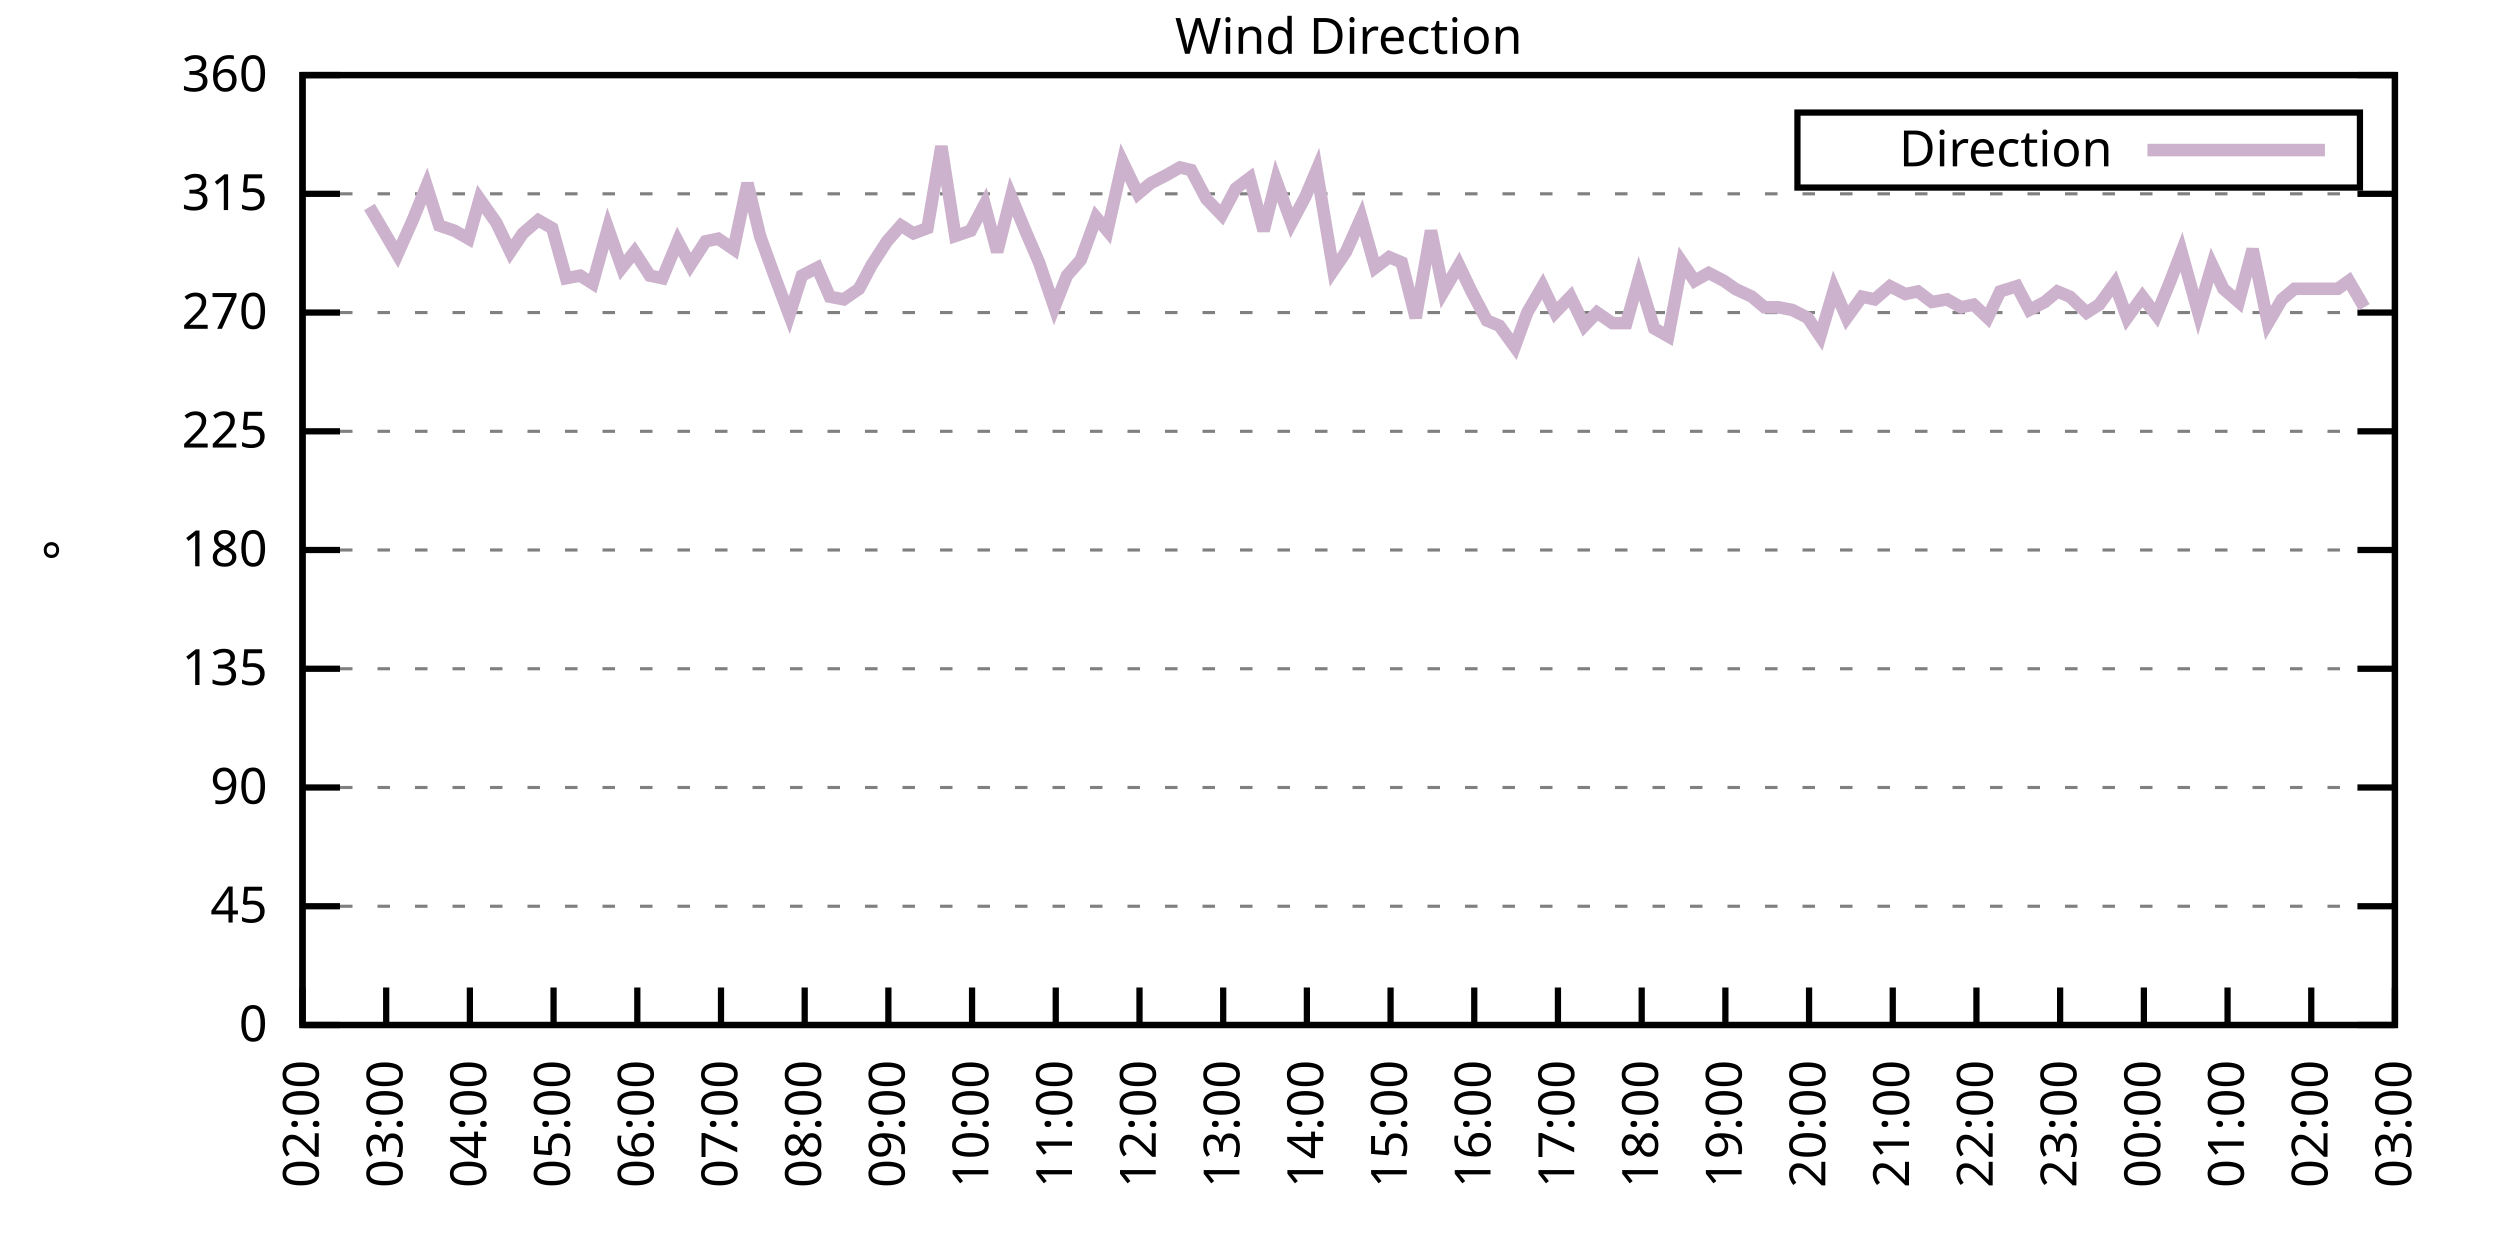
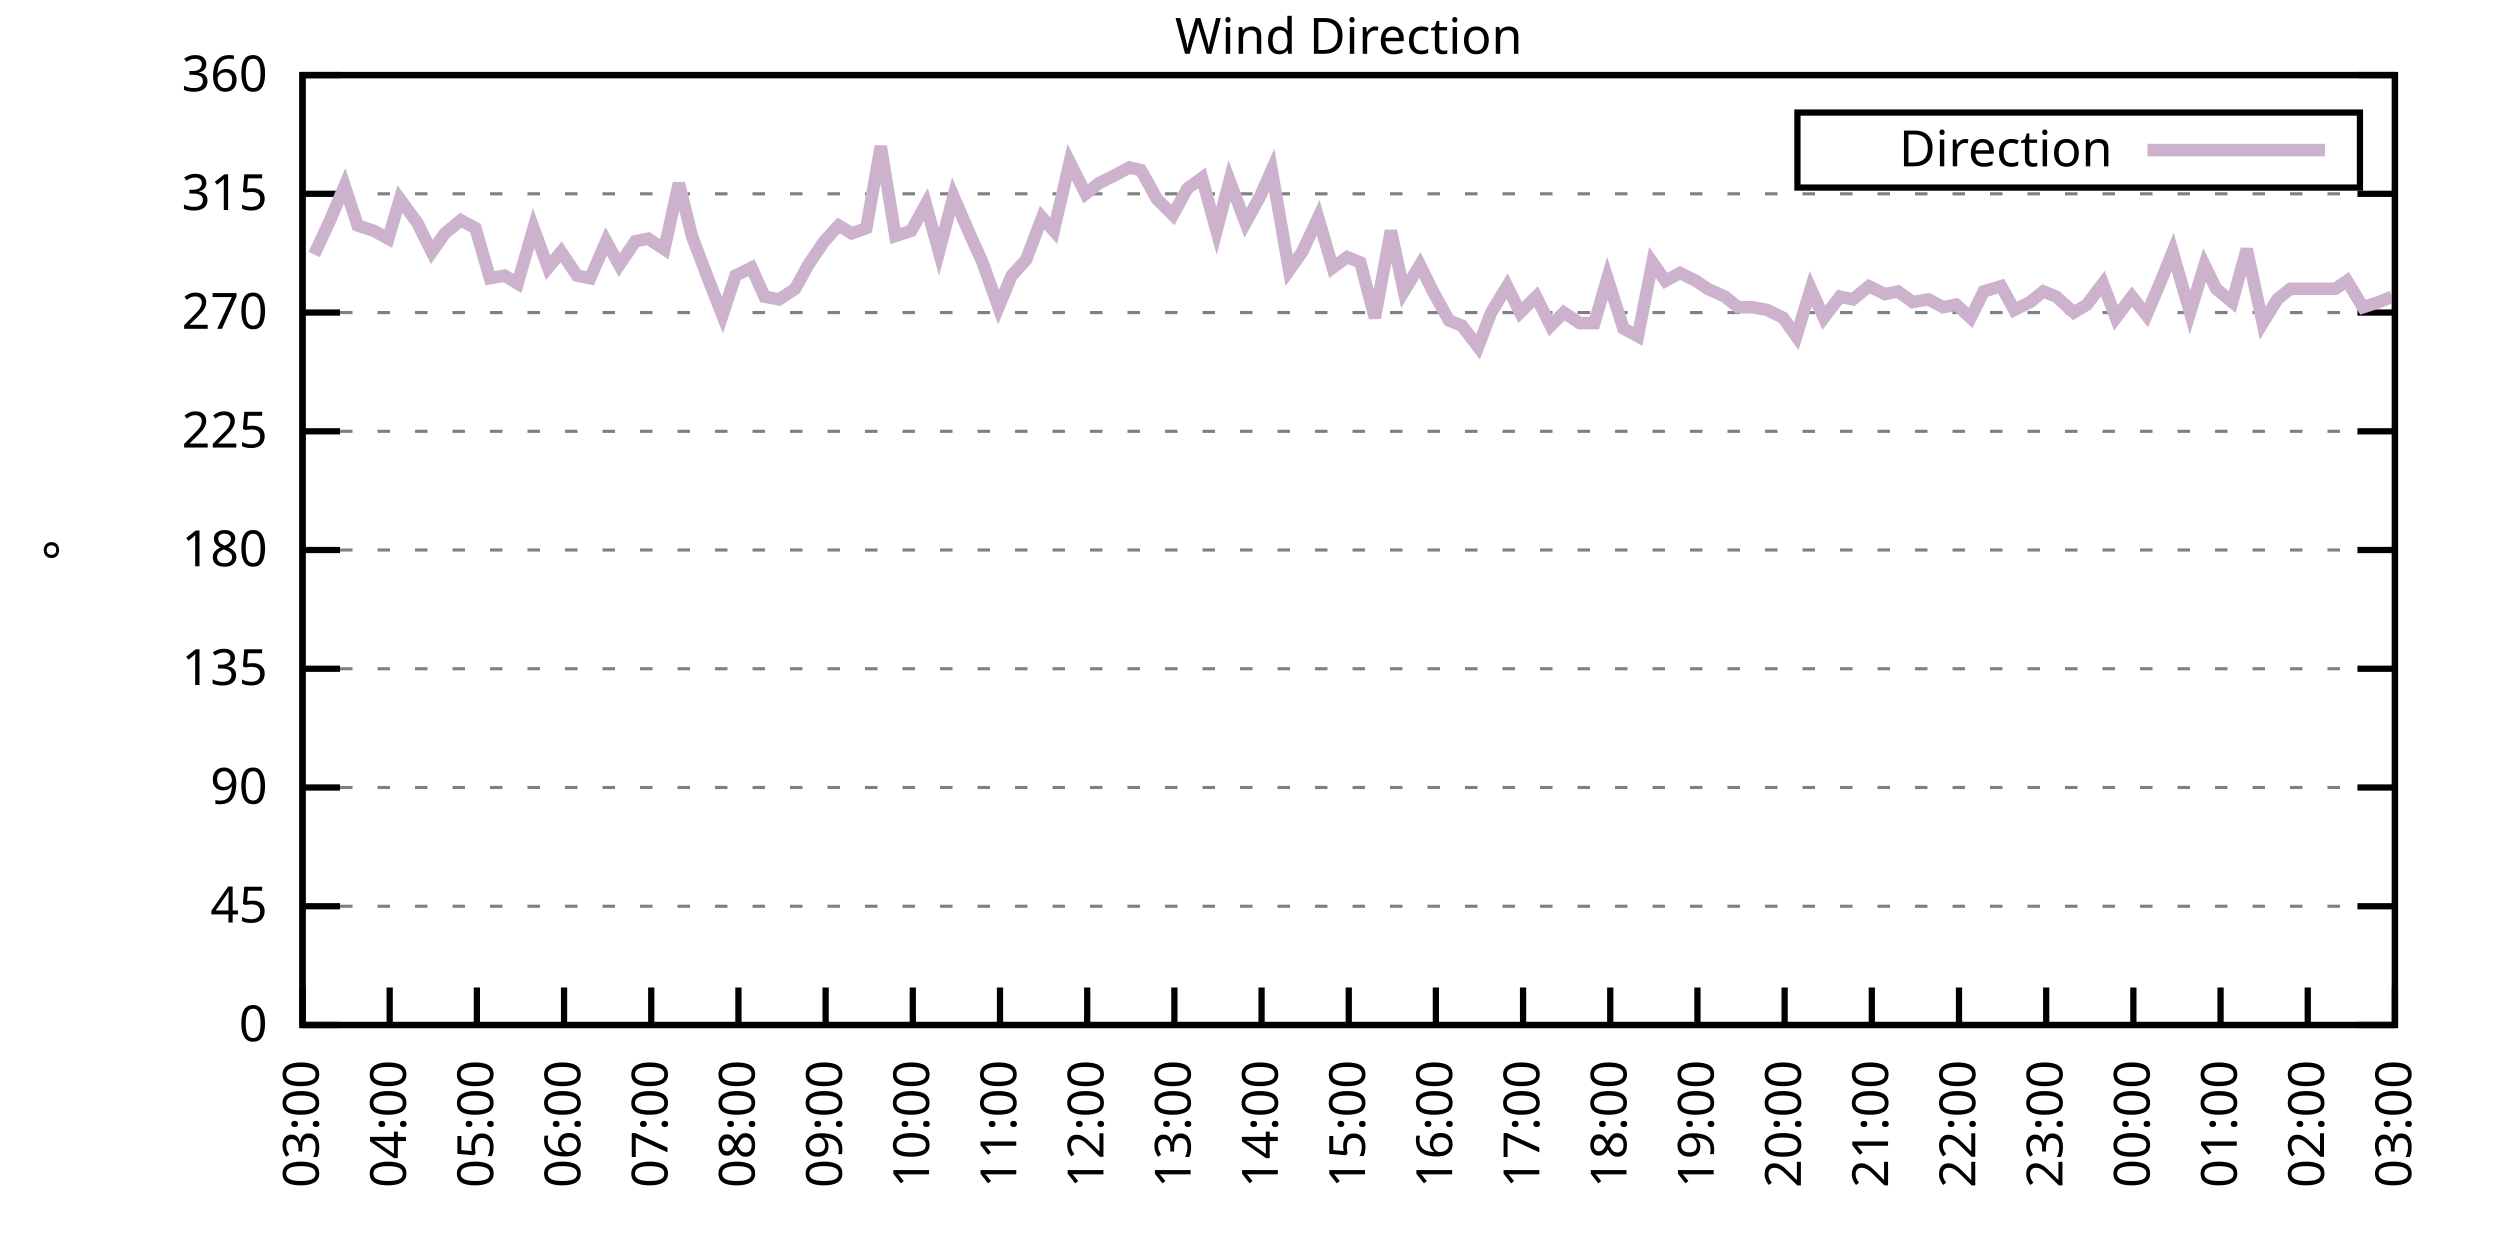
<svg xmlns="http://www.w3.org/2000/svg" xmlns:xlink="http://www.w3.org/1999/xlink" width="400" height="200" viewBox="0 0 400 200">
  <g id="gnuplot_canvas">
    <rect x="0" y="0" width="400" height="200" fill="none" />
    <defs>
      <circle id="gpDot" r="0.5" stroke-width="0.5" stroke="currentColor" />
      <path id="gpPt0" stroke-width="0.333" stroke="currentColor" d="M-1,0 h2 M0,-1 v2" />
      <path id="gpPt1" stroke-width="0.333" stroke="currentColor" d="M-1,-1 L1,1 M1,-1 L-1,1" />
      <path id="gpPt2" stroke-width="0.333" stroke="currentColor" d="M-1,0 L1,0 M0,-1 L0,1 M-1,-1 L1,1 M-1,1 L1,-1" />
      <rect id="gpPt3" stroke-width="0.333" stroke="currentColor" x="-1" y="-1" width="2" height="2" />
      <rect id="gpPt4" stroke-width="0.333" stroke="currentColor" fill="currentColor" x="-1" y="-1" width="2" height="2" />
      <circle id="gpPt5" stroke-width="0.333" stroke="currentColor" cx="0" cy="0" r="1" />
      <use xlink:href="#gpPt5" id="gpPt6" fill="currentColor" stroke="none" />
      <path id="gpPt7" stroke-width="0.333" stroke="currentColor" d="M0,-1.33 L-1.33,0.67 L1.33,0.67 z" />
      <use xlink:href="#gpPt7" id="gpPt8" fill="currentColor" stroke="none" />
      <use xlink:href="#gpPt7" id="gpPt9" stroke="currentColor" transform="rotate(180)" />
      <use xlink:href="#gpPt9" id="gpPt10" fill="currentColor" stroke="none" />
      <use xlink:href="#gpPt3" id="gpPt11" stroke="currentColor" transform="rotate(45)" />
      <use xlink:href="#gpPt11" id="gpPt12" fill="currentColor" stroke="none" />
      <path id="gpPt13" stroke-width="0.333" stroke="currentColor" d="M0,1.330 L1.265,0.411 L0.782,-1.067 L-0.782,-1.076 L-1.265,0.411 z" />
      <use xlink:href="#gpPt13" id="gpPt14" fill="currentColor" stroke="none" />
      <filter id="textbox" filterUnits="objectBoundingBox" x="0" y="0" height="1" width="1">
        <feFlood flood-color="white" flood-opacity="1" result="bgnd" />
        <feComposite in="SourceGraphic" in2="bgnd" operator="atop" />
      </filter>
      <filter id="greybox" filterUnits="objectBoundingBox" x="0" y="0" height="1" width="1">
        <feFlood flood-color="lightgrey" flood-opacity="1" result="grey" />
        <feComposite in="SourceGraphic" in2="grey" operator="atop" />
      </filter>
    </defs>
    <g fill="none" color="white" stroke="currentColor" stroke-width="1.00" stroke-linecap="butt" stroke-linejoin="miter">
</g>
    <g fill="none" color="black" stroke="currentColor" stroke-width="1.00" stroke-linecap="butt" stroke-linejoin="miter">
      <g stroke="none" shape-rendering="crispEdges">
        <polygon fill="rgb(255, 255, 255)" points="48.40,164.00 383.18,164.00 383.18,12.02 48.40,12.02 " />
      </g>
    </g>
    <g fill="none" color="black" stroke="currentColor" stroke-width="1.00" stroke-linecap="butt" stroke-linejoin="miter">
</g>
    <g fill="none" color="black" stroke="black" stroke-width="0.50" stroke-linecap="butt" stroke-linejoin="miter">
</g>
    <g fill="none" color="gray" stroke="currentColor" stroke-width="0.50" stroke-linecap="butt" stroke-linejoin="miter">
      <path stroke="gray" stroke-dasharray="2,4" class="gridline" d="M48.40,164.00 L383.19,164.00  " />
    </g>
    <g fill="none" color="gray" stroke="gray" stroke-width="1.00" stroke-linecap="butt" stroke-linejoin="miter">
</g>
    <g fill="none" color="black" stroke="currentColor" stroke-width="1.00" stroke-linecap="butt" stroke-linejoin="miter">
      <path stroke="black" d="M48.40,164.00 L54.40,164.00 M383.19,164.00 L377.19,164.00  " />
      <g transform="translate(42.80,166.60)" stroke="none" fill="black" font-family="Sans" font-size="8.00" text-anchor="end">
        <text>
          <tspan font-family="Sans"> 0</tspan>
        </text>
      </g>
    </g>
    <g fill="none" color="black" stroke="currentColor" stroke-width="1.00" stroke-linecap="butt" stroke-linejoin="miter">
</g>
    <g fill="none" color="black" stroke="black" stroke-width="0.50" stroke-linecap="butt" stroke-linejoin="miter">
</g>
    <g fill="none" color="gray" stroke="currentColor" stroke-width="0.50" stroke-linecap="butt" stroke-linejoin="miter">
      <path stroke="gray" stroke-dasharray="2,4" class="gridline" d="M48.40,145.00 L383.19,145.00  " />
    </g>
    <g fill="none" color="gray" stroke="gray" stroke-width="1.00" stroke-linecap="butt" stroke-linejoin="miter">
</g>
    <g fill="none" color="black" stroke="currentColor" stroke-width="1.00" stroke-linecap="butt" stroke-linejoin="miter">
      <path stroke="black" d="M48.40,145.00 L54.40,145.00 M383.19,145.00 L377.19,145.00  " />
      <g transform="translate(42.80,147.60)" stroke="none" fill="black" font-family="Sans" font-size="8.00" text-anchor="end">
        <text>
          <tspan font-family="Sans"> 45</tspan>
        </text>
      </g>
    </g>
    <g fill="none" color="black" stroke="currentColor" stroke-width="1.00" stroke-linecap="butt" stroke-linejoin="miter">
</g>
    <g fill="none" color="black" stroke="black" stroke-width="0.50" stroke-linecap="butt" stroke-linejoin="miter">
</g>
    <g fill="none" color="gray" stroke="currentColor" stroke-width="0.50" stroke-linecap="butt" stroke-linejoin="miter">
      <path stroke="gray" stroke-dasharray="2,4" class="gridline" d="M48.40,126.00 L383.19,126.00  " />
    </g>
    <g fill="none" color="gray" stroke="gray" stroke-width="1.00" stroke-linecap="butt" stroke-linejoin="miter">
</g>
    <g fill="none" color="black" stroke="currentColor" stroke-width="1.00" stroke-linecap="butt" stroke-linejoin="miter">
      <path stroke="black" d="M48.40,126.00 L54.40,126.00 M383.19,126.00 L377.19,126.00  " />
      <g transform="translate(42.80,128.60)" stroke="none" fill="black" font-family="Sans" font-size="8.00" text-anchor="end">
        <text>
          <tspan font-family="Sans"> 90</tspan>
        </text>
      </g>
    </g>
    <g fill="none" color="black" stroke="currentColor" stroke-width="1.00" stroke-linecap="butt" stroke-linejoin="miter">
</g>
    <g fill="none" color="black" stroke="black" stroke-width="0.50" stroke-linecap="butt" stroke-linejoin="miter">
</g>
    <g fill="none" color="gray" stroke="currentColor" stroke-width="0.50" stroke-linecap="butt" stroke-linejoin="miter">
      <path stroke="gray" stroke-dasharray="2,4" class="gridline" d="M48.40,107.00 L383.19,107.00  " />
    </g>
    <g fill="none" color="gray" stroke="gray" stroke-width="1.00" stroke-linecap="butt" stroke-linejoin="miter">
</g>
    <g fill="none" color="black" stroke="currentColor" stroke-width="1.00" stroke-linecap="butt" stroke-linejoin="miter">
      <path stroke="black" d="M48.40,107.00 L54.40,107.00 M383.19,107.00 L377.19,107.00  " />
      <g transform="translate(42.80,109.60)" stroke="none" fill="black" font-family="Sans" font-size="8.00" text-anchor="end">
        <text>
          <tspan font-family="Sans"> 135</tspan>
        </text>
      </g>
    </g>
    <g fill="none" color="black" stroke="currentColor" stroke-width="1.00" stroke-linecap="butt" stroke-linejoin="miter">
</g>
    <g fill="none" color="black" stroke="black" stroke-width="0.50" stroke-linecap="butt" stroke-linejoin="miter">
</g>
    <g fill="none" color="gray" stroke="currentColor" stroke-width="0.50" stroke-linecap="butt" stroke-linejoin="miter">
      <path stroke="gray" stroke-dasharray="2,4" class="gridline" d="M48.40,88.00 L383.19,88.00  " />
    </g>
    <g fill="none" color="gray" stroke="gray" stroke-width="1.00" stroke-linecap="butt" stroke-linejoin="miter">
</g>
    <g fill="none" color="black" stroke="currentColor" stroke-width="1.00" stroke-linecap="butt" stroke-linejoin="miter">
      <path stroke="black" d="M48.40,88.00 L54.40,88.00 M383.19,88.00 L377.19,88.00  " />
      <g transform="translate(42.80,90.60)" stroke="none" fill="black" font-family="Sans" font-size="8.00" text-anchor="end">
        <text>
          <tspan font-family="Sans"> 180</tspan>
        </text>
      </g>
    </g>
    <g fill="none" color="black" stroke="currentColor" stroke-width="1.00" stroke-linecap="butt" stroke-linejoin="miter">
</g>
    <g fill="none" color="black" stroke="black" stroke-width="0.50" stroke-linecap="butt" stroke-linejoin="miter">
</g>
    <g fill="none" color="gray" stroke="currentColor" stroke-width="0.50" stroke-linecap="butt" stroke-linejoin="miter">
      <path stroke="gray" stroke-dasharray="2,4" class="gridline" d="M48.40,69.01 L383.19,69.01  " />
    </g>
    <g fill="none" color="gray" stroke="gray" stroke-width="1.00" stroke-linecap="butt" stroke-linejoin="miter">
</g>
    <g fill="none" color="black" stroke="currentColor" stroke-width="1.00" stroke-linecap="butt" stroke-linejoin="miter">
      <path stroke="black" d="M48.40,69.01 L54.40,69.01 M383.19,69.01 L377.19,69.01  " />
      <g transform="translate(42.80,71.61)" stroke="none" fill="black" font-family="Sans" font-size="8.00" text-anchor="end">
        <text>
          <tspan font-family="Sans"> 225</tspan>
        </text>
      </g>
    </g>
    <g fill="none" color="black" stroke="currentColor" stroke-width="1.00" stroke-linecap="butt" stroke-linejoin="miter">
</g>
    <g fill="none" color="black" stroke="black" stroke-width="0.50" stroke-linecap="butt" stroke-linejoin="miter">
</g>
    <g fill="none" color="gray" stroke="currentColor" stroke-width="0.50" stroke-linecap="butt" stroke-linejoin="miter">
      <path stroke="gray" stroke-dasharray="2,4" class="gridline" d="M48.40,50.01 L383.19,50.01  " />
    </g>
    <g fill="none" color="gray" stroke="gray" stroke-width="1.00" stroke-linecap="butt" stroke-linejoin="miter">
</g>
    <g fill="none" color="black" stroke="currentColor" stroke-width="1.00" stroke-linecap="butt" stroke-linejoin="miter">
      <path stroke="black" d="M48.40,50.01 L54.40,50.01 M383.19,50.01 L377.19,50.01  " />
      <g transform="translate(42.80,52.61)" stroke="none" fill="black" font-family="Sans" font-size="8.00" text-anchor="end">
        <text>
          <tspan font-family="Sans"> 270</tspan>
        </text>
      </g>
    </g>
    <g fill="none" color="black" stroke="currentColor" stroke-width="1.00" stroke-linecap="butt" stroke-linejoin="miter">
</g>
    <g fill="none" color="black" stroke="black" stroke-width="0.50" stroke-linecap="butt" stroke-linejoin="miter">
</g>
    <g fill="none" color="gray" stroke="currentColor" stroke-width="0.50" stroke-linecap="butt" stroke-linejoin="miter">
      <path stroke="gray" stroke-dasharray="2,4" class="gridline" d="M48.40,31.01 L383.19,31.01  " />
    </g>
    <g fill="none" color="gray" stroke="gray" stroke-width="1.00" stroke-linecap="butt" stroke-linejoin="miter">
</g>
    <g fill="none" color="black" stroke="currentColor" stroke-width="1.00" stroke-linecap="butt" stroke-linejoin="miter">
      <path stroke="black" d="M48.40,31.01 L54.40,31.01 M383.19,31.01 L377.19,31.01  " />
      <g transform="translate(42.80,33.61)" stroke="none" fill="black" font-family="Sans" font-size="8.00" text-anchor="end">
        <text>
          <tspan font-family="Sans"> 315</tspan>
        </text>
      </g>
    </g>
    <g fill="none" color="black" stroke="currentColor" stroke-width="1.00" stroke-linecap="butt" stroke-linejoin="miter">
</g>
    <g fill="none" color="black" stroke="black" stroke-width="0.50" stroke-linecap="butt" stroke-linejoin="miter">
</g>
    <g fill="none" color="gray" stroke="currentColor" stroke-width="0.50" stroke-linecap="butt" stroke-linejoin="miter">
      <path stroke="gray" stroke-dasharray="2,4" class="gridline" d="M48.40,12.01 L383.19,12.01  " />
    </g>
    <g fill="none" color="gray" stroke="gray" stroke-width="1.00" stroke-linecap="butt" stroke-linejoin="miter">
</g>
    <g fill="none" color="black" stroke="currentColor" stroke-width="1.00" stroke-linecap="butt" stroke-linejoin="miter">
      <path stroke="black" d="M48.40,12.01 L54.40,12.01 M383.19,12.01 L377.19,12.01  " />
      <g transform="translate(42.80,14.61)" stroke="none" fill="black" font-family="Sans" font-size="8.00" text-anchor="end">
        <text>
          <tspan font-family="Sans"> 360</tspan>
        </text>
      </g>
    </g>
    <g fill="none" color="black" stroke="currentColor" stroke-width="1.00" stroke-linecap="butt" stroke-linejoin="miter">
      <path stroke="black" d="M48.40,164.00 L48.40,158.00  " />
      <g transform="translate(51.00,169.60) rotate(270.00)" stroke="none" fill="black" font-family="Sans" font-size="8.00" text-anchor="end">
        <text>
-           <tspan font-family="Sans">02:00</tspan>
-         </text>
-       </g>
-     </g>
-     <g fill="none" color="black" stroke="currentColor" stroke-width="1.00" stroke-linecap="butt" stroke-linejoin="miter">
-       <path stroke="black" d="M61.79,164.00 L61.79,158.00  " />
-       <g transform="translate(64.39,169.60) rotate(270.00)" stroke="none" fill="black" font-family="Sans" font-size="8.00" text-anchor="end">
-         <text>
          <tspan font-family="Sans">03:00</tspan>
        </text>
      </g>
    </g>
    <g fill="none" color="black" stroke="currentColor" stroke-width="1.00" stroke-linecap="butt" stroke-linejoin="miter">
-       <path stroke="black" d="M75.18,164.00 L75.18,158.00  " />
-       <g transform="translate(77.78,169.60) rotate(270.00)" stroke="none" fill="black" font-family="Sans" font-size="8.00" text-anchor="end">
+       <path stroke="black" d="M62.35,164.00 L62.35,158.00  " />
+       <g transform="translate(64.95,169.60) rotate(270.00)" stroke="none" fill="black" font-family="Sans" font-size="8.00" text-anchor="end">
        <text>
          <tspan font-family="Sans">04:00</tspan>
        </text>
      </g>
    </g>
    <g fill="none" color="black" stroke="currentColor" stroke-width="1.00" stroke-linecap="butt" stroke-linejoin="miter">
-       <path stroke="black" d="M88.57,164.00 L88.57,158.00  " />
-       <g transform="translate(91.17,169.60) rotate(270.00)" stroke="none" fill="black" font-family="Sans" font-size="8.00" text-anchor="end">
+       <path stroke="black" d="M76.30,164.00 L76.30,158.00  " />
+       <g transform="translate(78.90,169.60) rotate(270.00)" stroke="none" fill="black" font-family="Sans" font-size="8.00" text-anchor="end">
        <text>
          <tspan font-family="Sans">05:00</tspan>
        </text>
      </g>
    </g>
    <g fill="none" color="black" stroke="currentColor" stroke-width="1.00" stroke-linecap="butt" stroke-linejoin="miter">
-       <path stroke="black" d="M101.97,164.00 L101.97,158.00  " />
-       <g transform="translate(104.57,169.60) rotate(270.00)" stroke="none" fill="black" font-family="Sans" font-size="8.00" text-anchor="end">
+       <path stroke="black" d="M90.25,164.00 L90.25,158.00  " />
+       <g transform="translate(92.85,169.60) rotate(270.00)" stroke="none" fill="black" font-family="Sans" font-size="8.00" text-anchor="end">
        <text>
          <tspan font-family="Sans">06:00</tspan>
        </text>
      </g>
    </g>
    <g fill="none" color="black" stroke="currentColor" stroke-width="1.00" stroke-linecap="butt" stroke-linejoin="miter">
-       <path stroke="black" d="M115.36,164.00 L115.36,158.00  " />
-       <g transform="translate(117.96,169.60) rotate(270.00)" stroke="none" fill="black" font-family="Sans" font-size="8.00" text-anchor="end">
+       <path stroke="black" d="M104.20,164.00 L104.20,158.00  " />
+       <g transform="translate(106.80,169.60) rotate(270.00)" stroke="none" fill="black" font-family="Sans" font-size="8.00" text-anchor="end">
        <text>
          <tspan font-family="Sans">07:00</tspan>
        </text>
      </g>
    </g>
    <g fill="none" color="black" stroke="currentColor" stroke-width="1.00" stroke-linecap="butt" stroke-linejoin="miter">
-       <path stroke="black" d="M128.75,164.00 L128.75,158.00  " />
-       <g transform="translate(131.35,169.60) rotate(270.00)" stroke="none" fill="black" font-family="Sans" font-size="8.00" text-anchor="end">
+       <path stroke="black" d="M118.15,164.00 L118.15,158.00  " />
+       <g transform="translate(120.75,169.60) rotate(270.00)" stroke="none" fill="black" font-family="Sans" font-size="8.00" text-anchor="end">
        <text>
          <tspan font-family="Sans">08:00</tspan>
        </text>
      </g>
    </g>
    <g fill="none" color="black" stroke="currentColor" stroke-width="1.00" stroke-linecap="butt" stroke-linejoin="miter">
-       <path stroke="black" d="M142.14,164.00 L142.14,158.00  " />
-       <g transform="translate(144.74,169.60) rotate(270.00)" stroke="none" fill="black" font-family="Sans" font-size="8.00" text-anchor="end">
+       <path stroke="black" d="M132.10,164.00 L132.10,158.00  " />
+       <g transform="translate(134.70,169.60) rotate(270.00)" stroke="none" fill="black" font-family="Sans" font-size="8.00" text-anchor="end">
        <text>
          <tspan font-family="Sans">09:00</tspan>
        </text>
      </g>
    </g>
    <g fill="none" color="black" stroke="currentColor" stroke-width="1.00" stroke-linecap="butt" stroke-linejoin="miter">
-       <path stroke="black" d="M155.53,164.00 L155.53,158.00  " />
-       <g transform="translate(158.13,169.60) rotate(270.00)" stroke="none" fill="black" font-family="Sans" font-size="8.00" text-anchor="end">
+       <path stroke="black" d="M146.05,164.00 L146.05,158.00  " />
+       <g transform="translate(148.65,169.60) rotate(270.00)" stroke="none" fill="black" font-family="Sans" font-size="8.00" text-anchor="end">
        <text>
          <tspan font-family="Sans">10:00</tspan>
        </text>
      </g>
    </g>
    <g fill="none" color="black" stroke="currentColor" stroke-width="1.00" stroke-linecap="butt" stroke-linejoin="miter">
-       <path stroke="black" d="M168.92,164.00 L168.92,158.00  " />
-       <g transform="translate(171.52,169.60) rotate(270.00)" stroke="none" fill="black" font-family="Sans" font-size="8.00" text-anchor="end">
+       <path stroke="black" d="M160.00,164.00 L160.00,158.00  " />
+       <g transform="translate(162.60,169.60) rotate(270.00)" stroke="none" fill="black" font-family="Sans" font-size="8.00" text-anchor="end">
        <text>
          <tspan font-family="Sans">11:00</tspan>
        </text>
      </g>
    </g>
    <g fill="none" color="black" stroke="currentColor" stroke-width="1.00" stroke-linecap="butt" stroke-linejoin="miter">
-       <path stroke="black" d="M182.32,164.00 L182.32,158.00  " />
-       <g transform="translate(184.92,169.60) rotate(270.00)" stroke="none" fill="black" font-family="Sans" font-size="8.00" text-anchor="end">
+       <path stroke="black" d="M173.95,164.00 L173.95,158.00  " />
+       <g transform="translate(176.55,169.60) rotate(270.00)" stroke="none" fill="black" font-family="Sans" font-size="8.00" text-anchor="end">
        <text>
          <tspan font-family="Sans">12:00</tspan>
        </text>
      </g>
    </g>
    <g fill="none" color="black" stroke="currentColor" stroke-width="1.00" stroke-linecap="butt" stroke-linejoin="miter">
-       <path stroke="black" d="M195.71,164.00 L195.71,158.00  " />
-       <g transform="translate(198.31,169.60) rotate(270.00)" stroke="none" fill="black" font-family="Sans" font-size="8.00" text-anchor="end">
+       <path stroke="black" d="M187.90,164.00 L187.90,158.00  " />
+       <g transform="translate(190.50,169.60) rotate(270.00)" stroke="none" fill="black" font-family="Sans" font-size="8.00" text-anchor="end">
        <text>
          <tspan font-family="Sans">13:00</tspan>
        </text>
      </g>
    </g>
    <g fill="none" color="black" stroke="currentColor" stroke-width="1.00" stroke-linecap="butt" stroke-linejoin="miter">
-       <path stroke="black" d="M209.10,164.00 L209.10,158.00  " />
-       <g transform="translate(211.70,169.60) rotate(270.00)" stroke="none" fill="black" font-family="Sans" font-size="8.00" text-anchor="end">
+       <path stroke="black" d="M201.85,164.00 L201.85,158.00  " />
+       <g transform="translate(204.45,169.60) rotate(270.00)" stroke="none" fill="black" font-family="Sans" font-size="8.00" text-anchor="end">
        <text>
          <tspan font-family="Sans">14:00</tspan>
        </text>
      </g>
    </g>
    <g fill="none" color="black" stroke="currentColor" stroke-width="1.00" stroke-linecap="butt" stroke-linejoin="miter">
-       <path stroke="black" d="M222.49,164.00 L222.49,158.00  " />
-       <g transform="translate(225.09,169.60) rotate(270.00)" stroke="none" fill="black" font-family="Sans" font-size="8.00" text-anchor="end">
+       <path stroke="black" d="M215.80,164.00 L215.80,158.00  " />
+       <g transform="translate(218.40,169.60) rotate(270.00)" stroke="none" fill="black" font-family="Sans" font-size="8.00" text-anchor="end">
        <text>
          <tspan font-family="Sans">15:00</tspan>
        </text>
      </g>
    </g>
    <g fill="none" color="black" stroke="currentColor" stroke-width="1.00" stroke-linecap="butt" stroke-linejoin="miter">
-       <path stroke="black" d="M235.88,164.00 L235.88,158.00  " />
-       <g transform="translate(238.48,169.60) rotate(270.00)" stroke="none" fill="black" font-family="Sans" font-size="8.00" text-anchor="end">
+       <path stroke="black" d="M229.74,164.00 L229.74,158.00  " />
+       <g transform="translate(232.34,169.60) rotate(270.00)" stroke="none" fill="black" font-family="Sans" font-size="8.00" text-anchor="end">
        <text>
          <tspan font-family="Sans">16:00</tspan>
        </text>
      </g>
    </g>
    <g fill="none" color="black" stroke="currentColor" stroke-width="1.00" stroke-linecap="butt" stroke-linejoin="miter">
-       <path stroke="black" d="M249.27,164.00 L249.27,158.00  " />
-       <g transform="translate(251.87,169.60) rotate(270.00)" stroke="none" fill="black" font-family="Sans" font-size="8.00" text-anchor="end">
+       <path stroke="black" d="M243.69,164.00 L243.69,158.00  " />
+       <g transform="translate(246.29,169.60) rotate(270.00)" stroke="none" fill="black" font-family="Sans" font-size="8.00" text-anchor="end">
        <text>
          <tspan font-family="Sans">17:00</tspan>
        </text>
      </g>
    </g>
    <g fill="none" color="black" stroke="currentColor" stroke-width="1.00" stroke-linecap="butt" stroke-linejoin="miter">
-       <path stroke="black" d="M262.67,164.00 L262.67,158.00  " />
-       <g transform="translate(265.27,169.60) rotate(270.00)" stroke="none" fill="black" font-family="Sans" font-size="8.00" text-anchor="end">
+       <path stroke="black" d="M257.64,164.00 L257.64,158.00  " />
+       <g transform="translate(260.24,169.60) rotate(270.00)" stroke="none" fill="black" font-family="Sans" font-size="8.00" text-anchor="end">
        <text>
          <tspan font-family="Sans">18:00</tspan>
        </text>
      </g>
    </g>
    <g fill="none" color="black" stroke="currentColor" stroke-width="1.00" stroke-linecap="butt" stroke-linejoin="miter">
-       <path stroke="black" d="M276.06,164.00 L276.06,158.00  " />
-       <g transform="translate(278.66,169.60) rotate(270.00)" stroke="none" fill="black" font-family="Sans" font-size="8.00" text-anchor="end">
+       <path stroke="black" d="M271.59,164.00 L271.59,158.00  " />
+       <g transform="translate(274.19,169.60) rotate(270.00)" stroke="none" fill="black" font-family="Sans" font-size="8.00" text-anchor="end">
        <text>
          <tspan font-family="Sans">19:00</tspan>
        </text>
      </g>
    </g>
    <g fill="none" color="black" stroke="currentColor" stroke-width="1.00" stroke-linecap="butt" stroke-linejoin="miter">
-       <path stroke="black" d="M289.45,164.00 L289.45,158.00  " />
-       <g transform="translate(292.05,169.60) rotate(270.00)" stroke="none" fill="black" font-family="Sans" font-size="8.00" text-anchor="end">
+       <path stroke="black" d="M285.54,164.00 L285.54,158.00  " />
+       <g transform="translate(288.14,169.60) rotate(270.00)" stroke="none" fill="black" font-family="Sans" font-size="8.00" text-anchor="end">
        <text>
          <tspan font-family="Sans">20:00</tspan>
        </text>
      </g>
    </g>
    <g fill="none" color="black" stroke="currentColor" stroke-width="1.00" stroke-linecap="butt" stroke-linejoin="miter">
-       <path stroke="black" d="M302.84,164.00 L302.84,158.00  " />
-       <g transform="translate(305.44,169.60) rotate(270.00)" stroke="none" fill="black" font-family="Sans" font-size="8.00" text-anchor="end">
+       <path stroke="black" d="M299.49,164.00 L299.49,158.00  " />
+       <g transform="translate(302.09,169.60) rotate(270.00)" stroke="none" fill="black" font-family="Sans" font-size="8.00" text-anchor="end">
        <text>
          <tspan font-family="Sans">21:00</tspan>
        </text>
      </g>
    </g>
    <g fill="none" color="black" stroke="currentColor" stroke-width="1.00" stroke-linecap="butt" stroke-linejoin="miter">
-       <path stroke="black" d="M316.23,164.00 L316.23,158.00  " />
-       <g transform="translate(318.83,169.60) rotate(270.00)" stroke="none" fill="black" font-family="Sans" font-size="8.00" text-anchor="end">
+       <path stroke="black" d="M313.44,164.00 L313.44,158.00  " />
+       <g transform="translate(316.04,169.60) rotate(270.00)" stroke="none" fill="black" font-family="Sans" font-size="8.00" text-anchor="end">
        <text>
          <tspan font-family="Sans">22:00</tspan>
        </text>
      </g>
    </g>
    <g fill="none" color="black" stroke="currentColor" stroke-width="1.00" stroke-linecap="butt" stroke-linejoin="miter">
-       <path stroke="black" d="M329.62,164.00 L329.62,158.00  " />
-       <g transform="translate(332.22,169.60) rotate(270.00)" stroke="none" fill="black" font-family="Sans" font-size="8.00" text-anchor="end">
+       <path stroke="black" d="M327.39,164.00 L327.39,158.00  " />
+       <g transform="translate(329.99,169.60) rotate(270.00)" stroke="none" fill="black" font-family="Sans" font-size="8.00" text-anchor="end">
        <text>
          <tspan font-family="Sans">23:00</tspan>
        </text>
      </g>
    </g>
    <g fill="none" color="black" stroke="currentColor" stroke-width="1.00" stroke-linecap="butt" stroke-linejoin="miter">
-       <path stroke="black" d="M343.02,164.00 L343.02,158.00  " />
-       <g transform="translate(345.62,169.60) rotate(270.00)" stroke="none" fill="black" font-family="Sans" font-size="8.00" text-anchor="end">
+       <path stroke="black" d="M341.34,164.00 L341.34,158.00  " />
+       <g transform="translate(343.94,169.60) rotate(270.00)" stroke="none" fill="black" font-family="Sans" font-size="8.00" text-anchor="end">
        <text>
          <tspan font-family="Sans">00:00</tspan>
        </text>
      </g>
    </g>
    <g fill="none" color="black" stroke="currentColor" stroke-width="1.00" stroke-linecap="butt" stroke-linejoin="miter">
-       <path stroke="black" d="M356.41,164.00 L356.41,158.00  " />
-       <g transform="translate(359.01,169.60) rotate(270.00)" stroke="none" fill="black" font-family="Sans" font-size="8.00" text-anchor="end">
+       <path stroke="black" d="M355.29,164.00 L355.29,158.00  " />
+       <g transform="translate(357.89,169.60) rotate(270.00)" stroke="none" fill="black" font-family="Sans" font-size="8.00" text-anchor="end">
        <text>
          <tspan font-family="Sans">01:00</tspan>
        </text>
      </g>
    </g>
    <g fill="none" color="black" stroke="currentColor" stroke-width="1.00" stroke-linecap="butt" stroke-linejoin="miter">
-       <path stroke="black" d="M369.80,164.00 L369.80,158.00  " />
-       <g transform="translate(372.40,169.60) rotate(270.00)" stroke="none" fill="black" font-family="Sans" font-size="8.00" text-anchor="end">
+       <path stroke="black" d="M369.24,164.00 L369.24,158.00  " />
+       <g transform="translate(371.84,169.60) rotate(270.00)" stroke="none" fill="black" font-family="Sans" font-size="8.00" text-anchor="end">
        <text>
          <tspan font-family="Sans">02:00</tspan>
        </text>
      </g>
    </g>
    <g fill="none" color="black" stroke="currentColor" stroke-width="1.00" stroke-linecap="butt" stroke-linejoin="miter">
      <path stroke="black" d="M383.19,164.00 L383.19,158.00  " />
      <g transform="translate(385.79,169.60) rotate(270.00)" stroke="none" fill="black" font-family="Sans" font-size="8.00" text-anchor="end">
        <text>
          <tspan font-family="Sans">03:00</tspan>
        </text>
      </g>
    </g>
    <g fill="none" color="black" stroke="currentColor" stroke-width="1.00" stroke-linecap="butt" stroke-linejoin="miter">
</g>
    <g fill="none" color="black" stroke="currentColor" stroke-width="1.00" stroke-linecap="butt" stroke-linejoin="miter">
      <path stroke="black" d="M48.40,12.01 L48.40,164.00 L383.19,164.00 L383.19,12.01 L48.40,12.01 Z  " />
    </g>
    <g fill="none" color="black" stroke="currentColor" stroke-width="1.00" stroke-linecap="butt" stroke-linejoin="miter">
</g>
    <g fill="none" color="black" stroke="currentColor" stroke-width="1.00" stroke-linecap="butt" stroke-linejoin="miter">
      <path stroke="black" d="M287.59,30.01 L287.59,18.01 L377.59,18.01 L377.59,30.01 L287.59,30.01 Z  " />
    </g>
    <g id="Wind_direction_plot_1">
      <g fill="none" color="white" stroke="black" stroke-width="2.00" stroke-linecap="butt" stroke-linejoin="miter">
</g>
      <g fill="none" color="black" stroke="currentColor" stroke-width="2.00" stroke-linecap="butt" stroke-linejoin="miter">
        <g transform="translate(337.99,26.61)" stroke="none" fill="black" font-family="Sans" font-size="8.00" text-anchor="end">
          <text>
            <tspan font-family="Sans">Direction</tspan>
          </text>
        </g>
      </g>
      <g fill="none" color="black" stroke="currentColor" stroke-width="2.00" stroke-linecap="butt" stroke-linejoin="miter">
-         <path stroke="rgb(204, 178, 204)" d="M343.59,24.01 L371.99,24.01 M59.11,33.12 L61.35,36.92 L63.58,40.72 L66.03,35.23 L68.26,29.74 L70.27,36.08   L72.73,36.92 L74.96,38.19 L76.75,31.85 L79.42,35.65 L81.66,40.30 L83.66,37.34 L86.12,35.23 L88.35,36.50   L90.58,44.52 L92.82,44.10 L94.82,45.36 L97.28,36.50 L99.51,42.83 L101.52,40.30 L103.98,44.10 L105.98,44.52   L108.44,38.61 L110.45,42.41 L112.90,38.61 L114.91,38.19 L117.37,39.87 L119.60,29.32 L121.61,37.76 L124.06,44.52   L126.29,50.43 L128.30,44.10 L130.76,42.83 L132.77,47.47 L135.00,47.90 L137.45,46.21 L139.46,42.41 L141.92,38.61   L144.15,36.08 L146.16,37.34 L148.39,36.50 L150.62,23.41 L152.85,37.76 L155.31,36.92 L157.54,32.70 L159.55,40.30   L161.78,31.43 L164.24,37.34 L166.25,41.99 L168.70,49.16 L170.71,44.10 L172.94,41.56 L175.40,34.81 L177.18,36.92   L179.64,25.94 L182.09,31.01 L184.10,29.32 L186.56,28.05 L188.79,26.79 L190.57,27.21 L193.03,31.85 L195.48,34.39   L197.72,30.16 L199.95,28.48 L202.18,36.92 L204.19,28.90 L206.64,35.65 L208.88,31.43 L210.66,27.21 L213.34,43.25   L215.35,40.30 L217.80,34.81 L220.04,42.83 L222.27,41.14 L224.28,41.99 L226.51,50.85 L228.96,36.92 L230.97,46.63   L233.43,42.41 L235.44,46.63 L237.89,51.27 L239.90,52.12 L242.36,55.50 L244.36,50.01 L246.82,45.79 L248.83,50.01   L251.28,47.47 L253.51,52.12 L255.52,50.01 L257.98,51.70 L260.21,51.70 L262.22,44.52 L264.67,52.54 L266.91,53.81   L269.14,41.99 L271.15,44.94 L273.38,43.67 L275.83,44.94 L277.62,46.21 L280.30,47.47 L282.31,49.16 L284.54,49.16   L286.77,49.59 L289.23,50.85 L291.23,53.81 L293.47,46.21 L295.48,50.85 L297.93,47.47 L299.94,47.90 L302.39,45.79   L304.85,47.05 L306.86,46.63 L309.09,48.32 L311.54,47.90 L313.78,49.16 L315.79,48.74 L318.02,50.85 L320.03,46.63   L322.70,45.79 L324.71,49.59 L327.17,48.32 L329.18,46.63 L331.19,47.47 L333.86,50.01 L335.87,48.74 L338.33,45.36   L340.34,50.85 L342.79,47.47 L345.02,50.43 L347.26,44.94 L349.04,40.30 L351.72,50.01 L353.95,42.41 L355.74,46.21   L358.19,48.32 L360.42,39.87 L362.88,51.70 L365.11,47.90 L367.12,46.21 L369.35,46.21 L371.58,46.21 L374.04,46.21   L375.82,44.94 L378.28,49.16  " />
+         <path stroke="rgb(204, 178, 204)" d="M343.59,24.01 L371.99,24.01 M50.26,40.72 L52.82,35.23 L55.14,29.74 L57.23,36.08 L59.79,36.92 L62.12,38.19   L63.98,31.85 L66.77,35.65 L69.09,40.30 L71.18,37.34 L73.74,35.23 L76.07,36.50 L78.39,44.52 L80.72,44.10   L82.81,45.36 L85.37,36.50 L87.69,42.83 L89.78,40.30 L92.34,44.10 L94.43,44.52 L96.99,38.61 L99.08,42.41   L101.64,38.61 L103.73,38.19 L106.29,39.87 L108.62,29.32 L110.71,37.76 L113.27,44.52 L115.59,50.43 L117.68,44.10   L120.24,42.83 L122.33,47.47 L124.66,47.90 L127.22,46.21 L129.31,42.41 L131.87,38.61 L134.19,36.08 L136.28,37.34   L138.61,36.50 L140.93,23.41 L143.26,37.76 L145.81,36.92 L148.14,32.70 L150.23,40.30 L152.56,31.43 L155.11,37.34   L157.21,41.99 L159.76,49.16 L161.86,44.10 L164.18,41.56 L166.74,34.81 L168.60,36.92 L171.16,25.94 L173.71,31.01   L175.81,29.32 L178.36,28.05 L180.69,26.79 L182.55,27.21 L185.11,31.85 L187.66,34.39 L189.99,30.16 L192.31,28.48   L194.64,36.92 L196.73,28.90 L199.29,35.65 L201.61,31.43 L203.47,27.21 L206.26,43.25 L208.36,40.30 L210.91,34.81   L213.24,42.83 L215.56,41.14 L217.65,41.99 L219.98,50.85 L222.54,36.92 L224.63,46.63 L227.19,42.41 L229.28,46.63   L231.84,51.27 L233.93,52.12 L236.49,55.50 L238.58,50.01 L241.14,45.79 L243.23,50.01 L245.79,47.47 L248.11,52.12   L250.20,50.01 L252.76,51.70 L255.09,51.70 L257.18,44.52 L259.74,52.54 L262.06,53.81 L264.39,41.99 L266.48,44.94   L268.80,43.67 L271.36,44.94 L273.22,46.21 L276.01,47.47 L278.10,49.16 L280.43,49.16 L282.75,49.59 L285.31,50.85   L287.40,53.81 L289.73,46.21 L291.82,50.85 L294.38,47.47 L296.47,47.90 L299.03,45.79 L301.58,47.05 L303.68,46.63   L306.00,48.32 L308.56,47.90 L310.88,49.16 L312.98,48.74 L315.30,50.85 L317.39,46.63 L320.18,45.79 L322.28,49.59   L324.83,48.32 L326.93,46.63 L329.02,47.47 L331.81,50.01 L333.90,48.74 L336.46,45.36 L338.55,50.85 L341.11,47.47   L343.43,50.43 L345.76,44.94 L347.62,40.30 L350.41,50.01 L352.73,42.41 L354.59,46.21 L357.15,48.32 L359.48,39.87   L362.03,51.70 L364.36,47.90 L366.45,46.21 L368.78,46.21 L371.10,46.21 L373.66,46.21 L375.52,44.94 L378.08,49.16   L380.63,48.32 L382.73,47.47  " />
      </g>
    </g>
    <g fill="none" color="black" stroke="currentColor" stroke-width="2.00" stroke-linecap="butt" stroke-linejoin="miter">
</g>
    <g fill="none" color="black" stroke="black" stroke-width="1.00" stroke-linecap="butt" stroke-linejoin="miter">
</g>
    <g fill="none" color="black" stroke="currentColor" stroke-width="1.00" stroke-linecap="butt" stroke-linejoin="miter">
      <path stroke="black" d="M48.40,12.01 L48.40,164.00 L383.19,164.00 L383.19,12.01 L48.40,12.01 Z  " />
      <g transform="translate(12.80,88.01) rotate(270.00)" stroke="none" fill="black" font-family="Sans" font-size="8.00" text-anchor="middle">
        <text>
          <tspan font-family="Sans">°</tspan>
        </text>
      </g>
    </g>
    <g fill="none" color="black" stroke="currentColor" stroke-width="1.00" stroke-linecap="butt" stroke-linejoin="miter">
</g>
    <g fill="none" color="black" stroke="currentColor" stroke-width="1.00" stroke-linecap="butt" stroke-linejoin="miter">
      <g transform="translate(215.79,8.61)" stroke="none" fill="black" font-family="Sans" font-size="8.00" text-anchor="middle">
        <text>
          <tspan font-family="Sans">Wind Direction</tspan>
        </text>
      </g>
    </g>
    <g fill="none" color="black" stroke="currentColor" stroke-width="1.00" stroke-linecap="butt" stroke-linejoin="miter">
</g>
  </g>
</svg>
